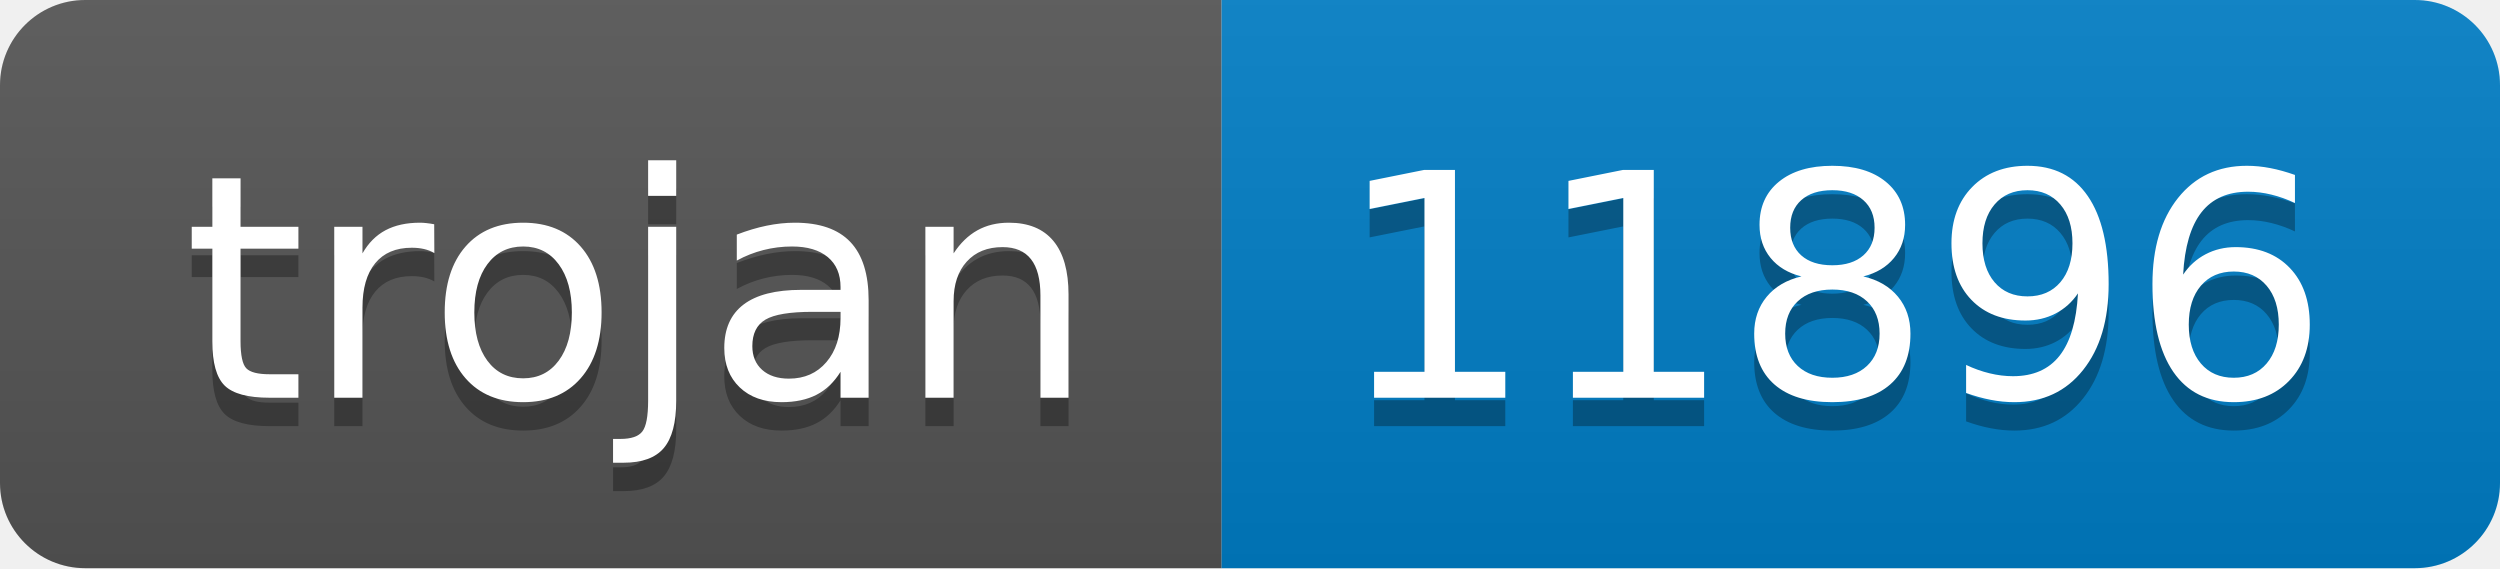
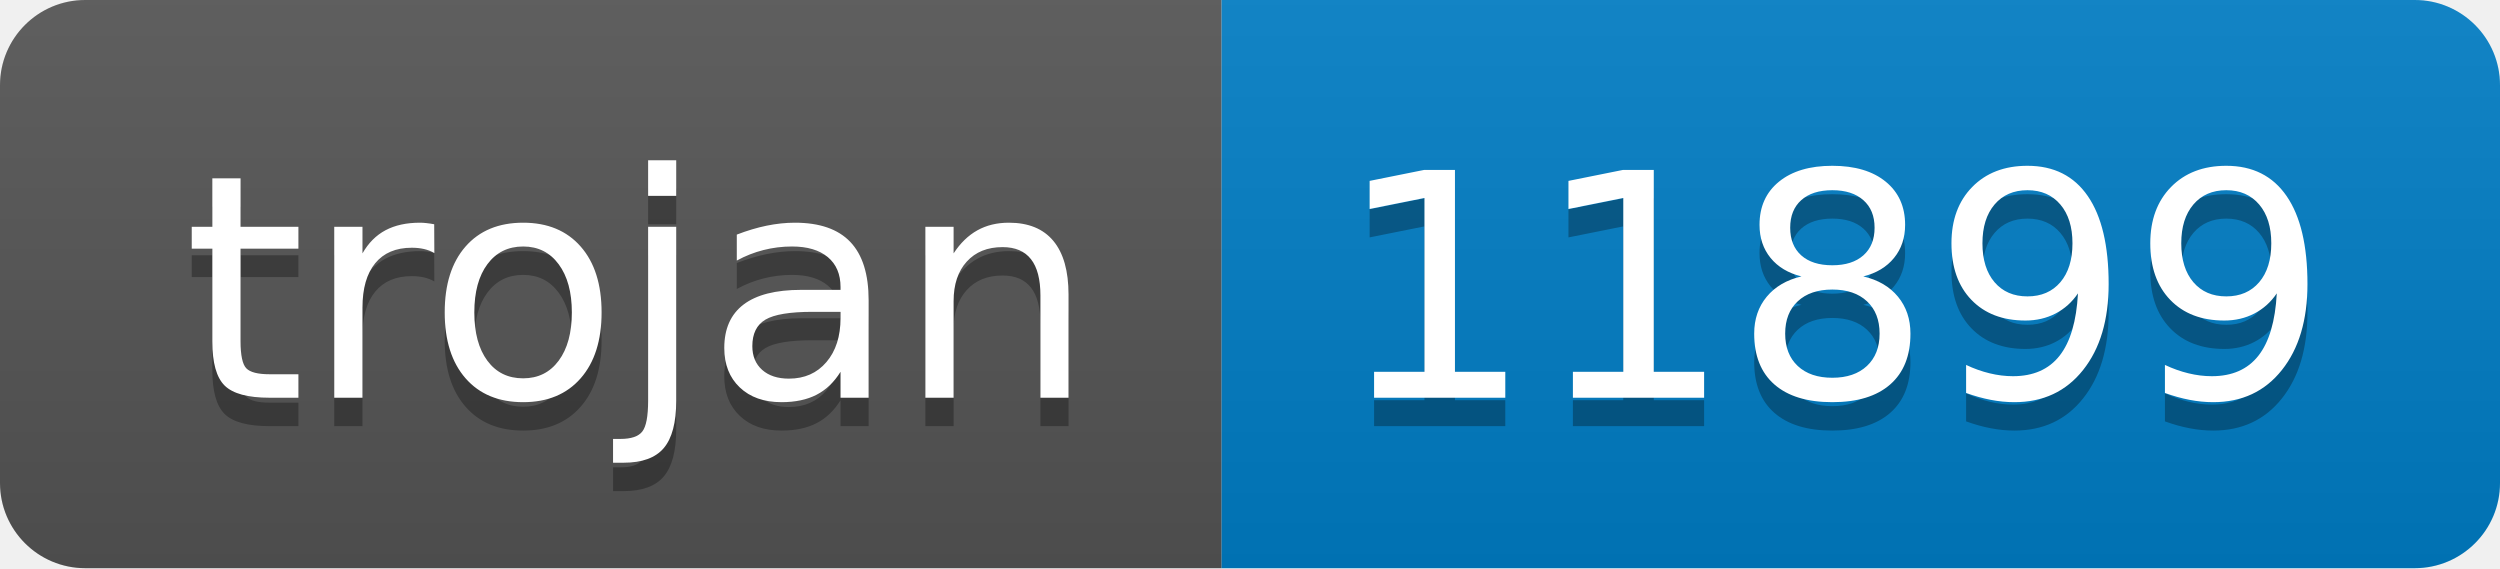
- <svg xmlns="http://www.w3.org/2000/svg" width="88" height="20" role="img" aria-label="trojan: 11896">
+ <svg xmlns="http://www.w3.org/2000/svg" width="88" height="20" role="img" aria-label="trojan: 11899">
  <linearGradient id="s" x2="0" y2="100%">
    <stop offset="0" stop-color="#bbb" stop-opacity=".1" />
    <stop offset="1" stop-opacity=".1" />
  </linearGradient>
  <clipPath id="r">
    <rect width="88" height="20" rx="3" fill="#fff" />
  </clipPath>
  <g clip-path="url(#r)">
    <rect width="43" height="20" fill="#555" />
    <rect x="43" width="45" height="20" fill="#007ec6" />
    <rect width="88" height="20" fill="url(#s)" />
  </g>
  <g fill="#fff" text-anchor="middle" font-family="Verdana,Geneva,DejaVu Sans,sans-serif" text-rendering="geometricPrecision" font-size="110">
    <text aria-hidden="true" x="225" y="150" fill="#010101" fill-opacity=".3" transform="scale(.1)" textLength="330">trojan</text>
    <text x="225" y="140" transform="scale(.1)" fill="#fff" textLength="330">trojan</text>
-     <text aria-hidden="true" x="645" y="150" fill="#010101" fill-opacity=".3" transform="scale(.1)" textLength="350">11896</text>
-     <text x="645" y="140" transform="scale(.1)" fill="#fff" textLength="350">11896</text>
+     <text aria-hidden="true" x="645" y="150" fill="#010101" fill-opacity=".3" transform="scale(.1)" textLength="350">11899</text>
+     <text x="645" y="140" transform="scale(.1)" fill="#fff" textLength="350">11899</text>
  </g>
</svg>
